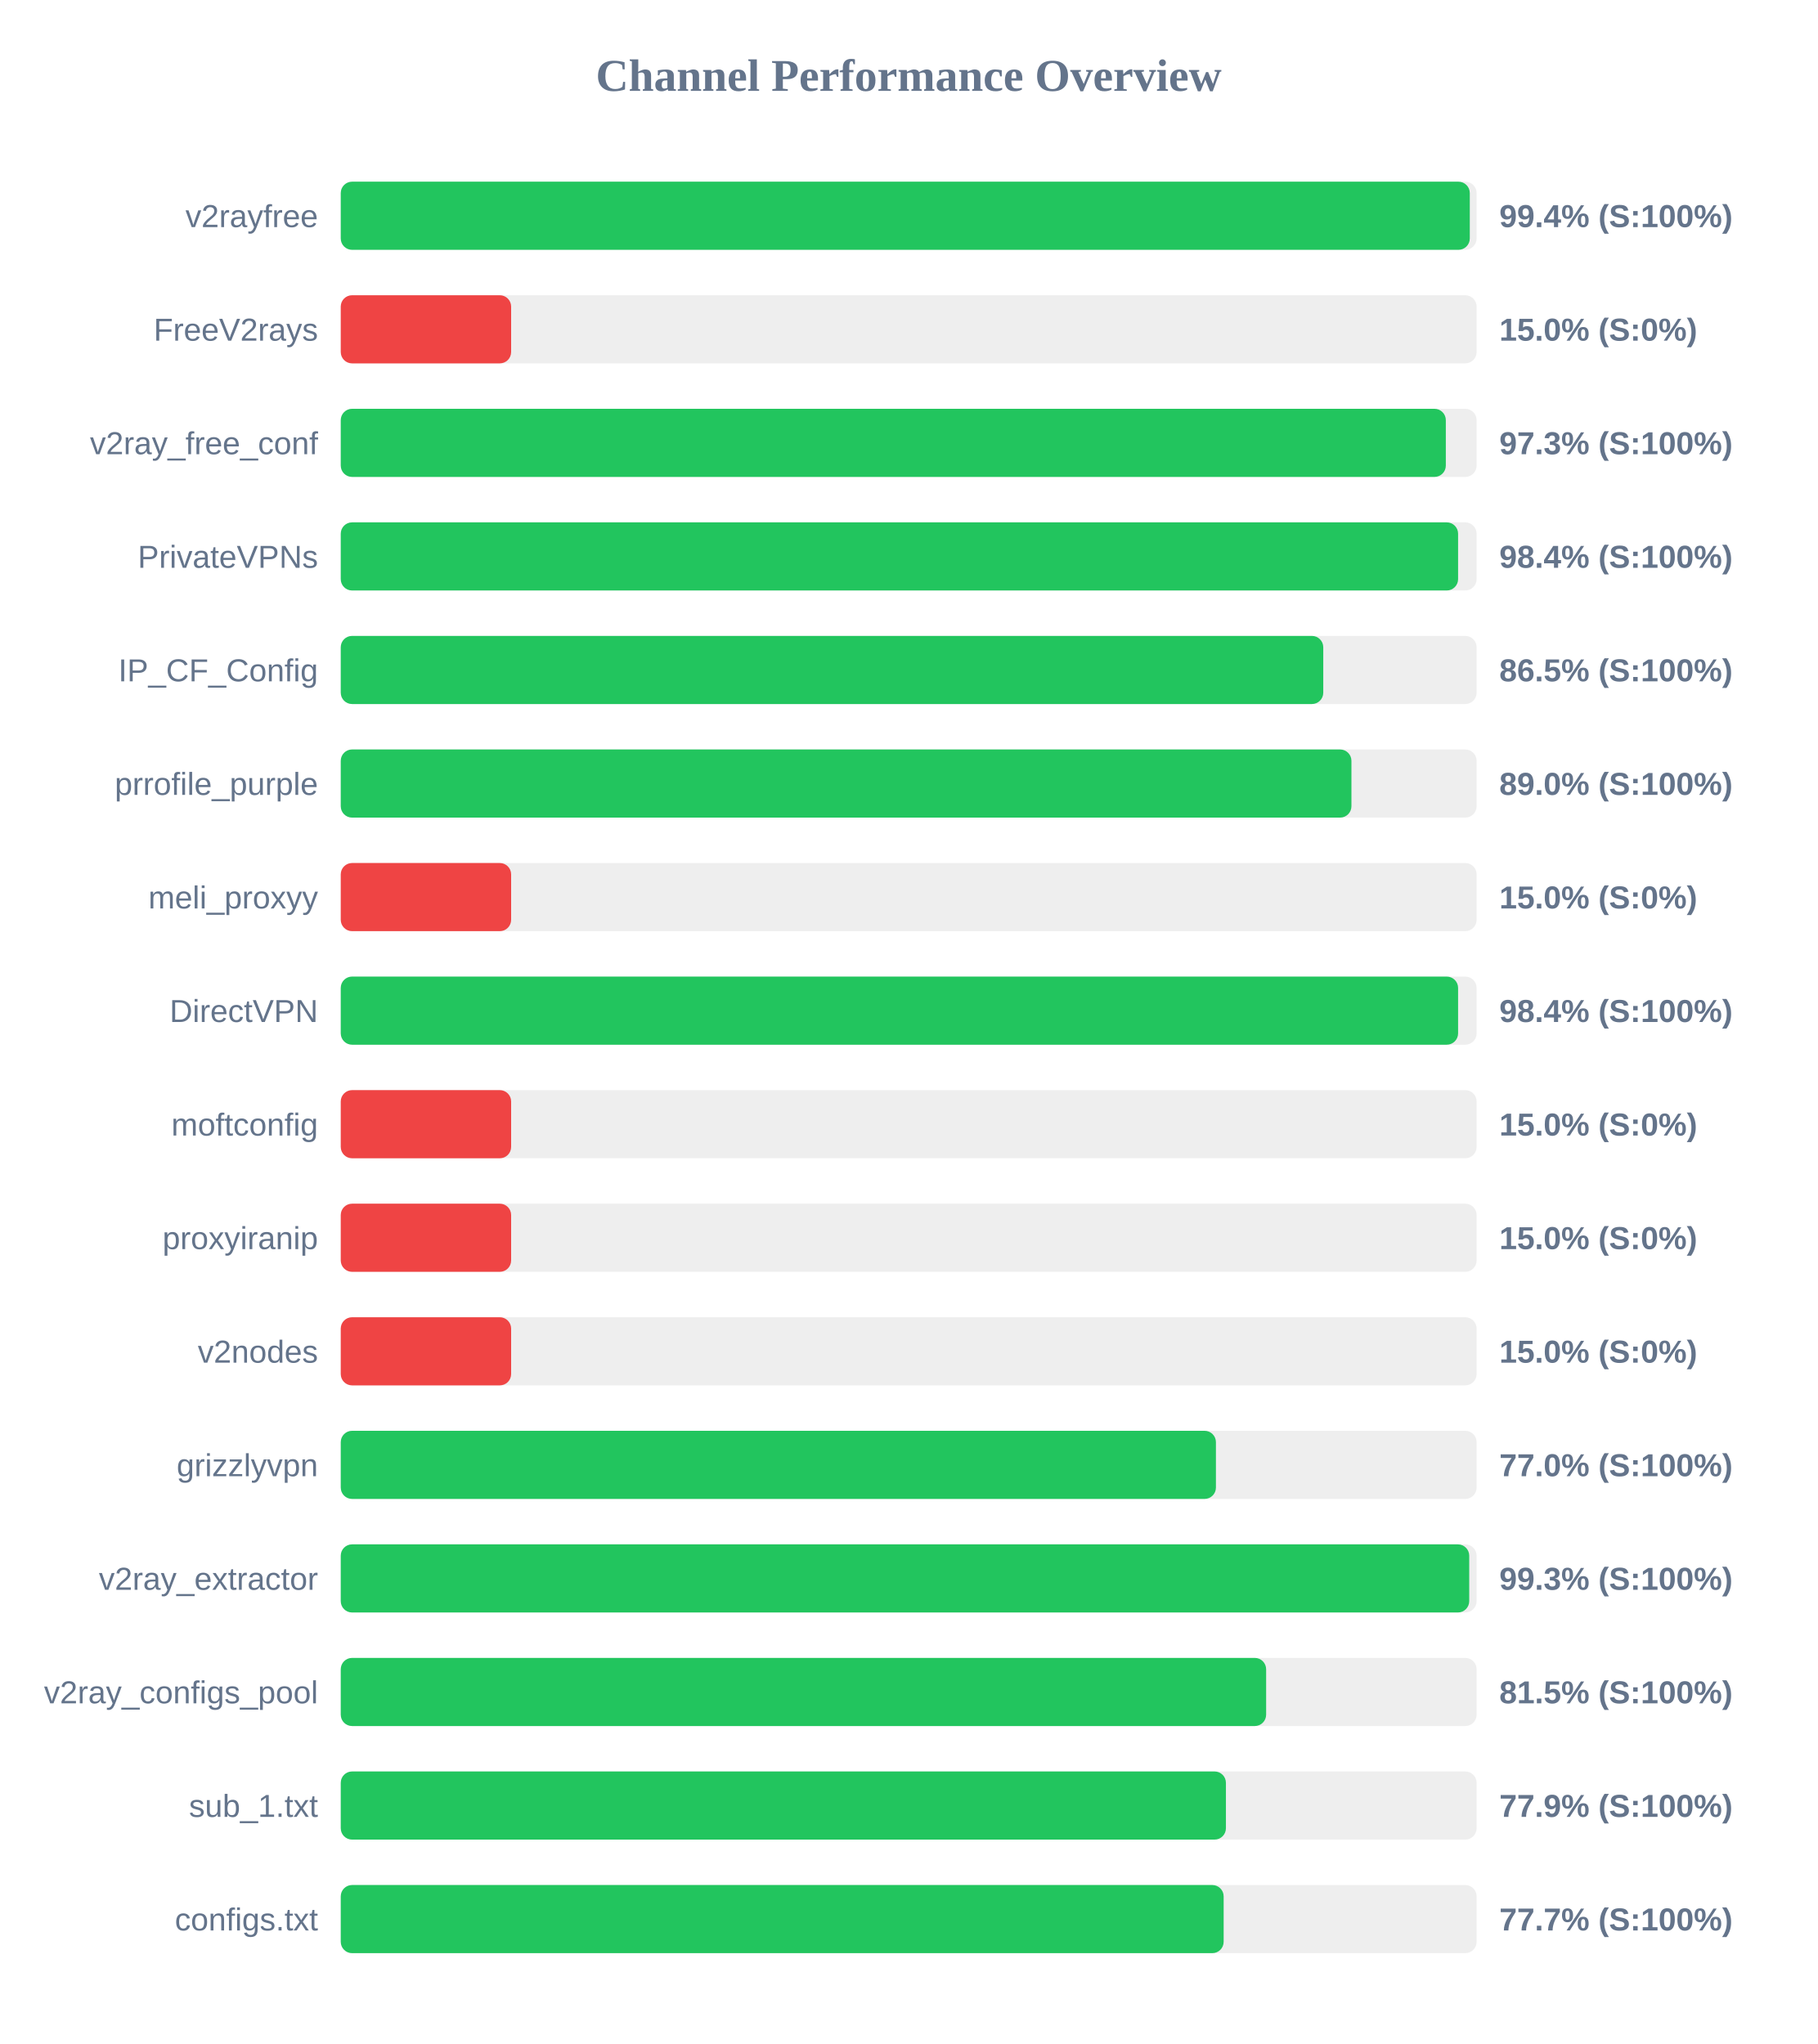
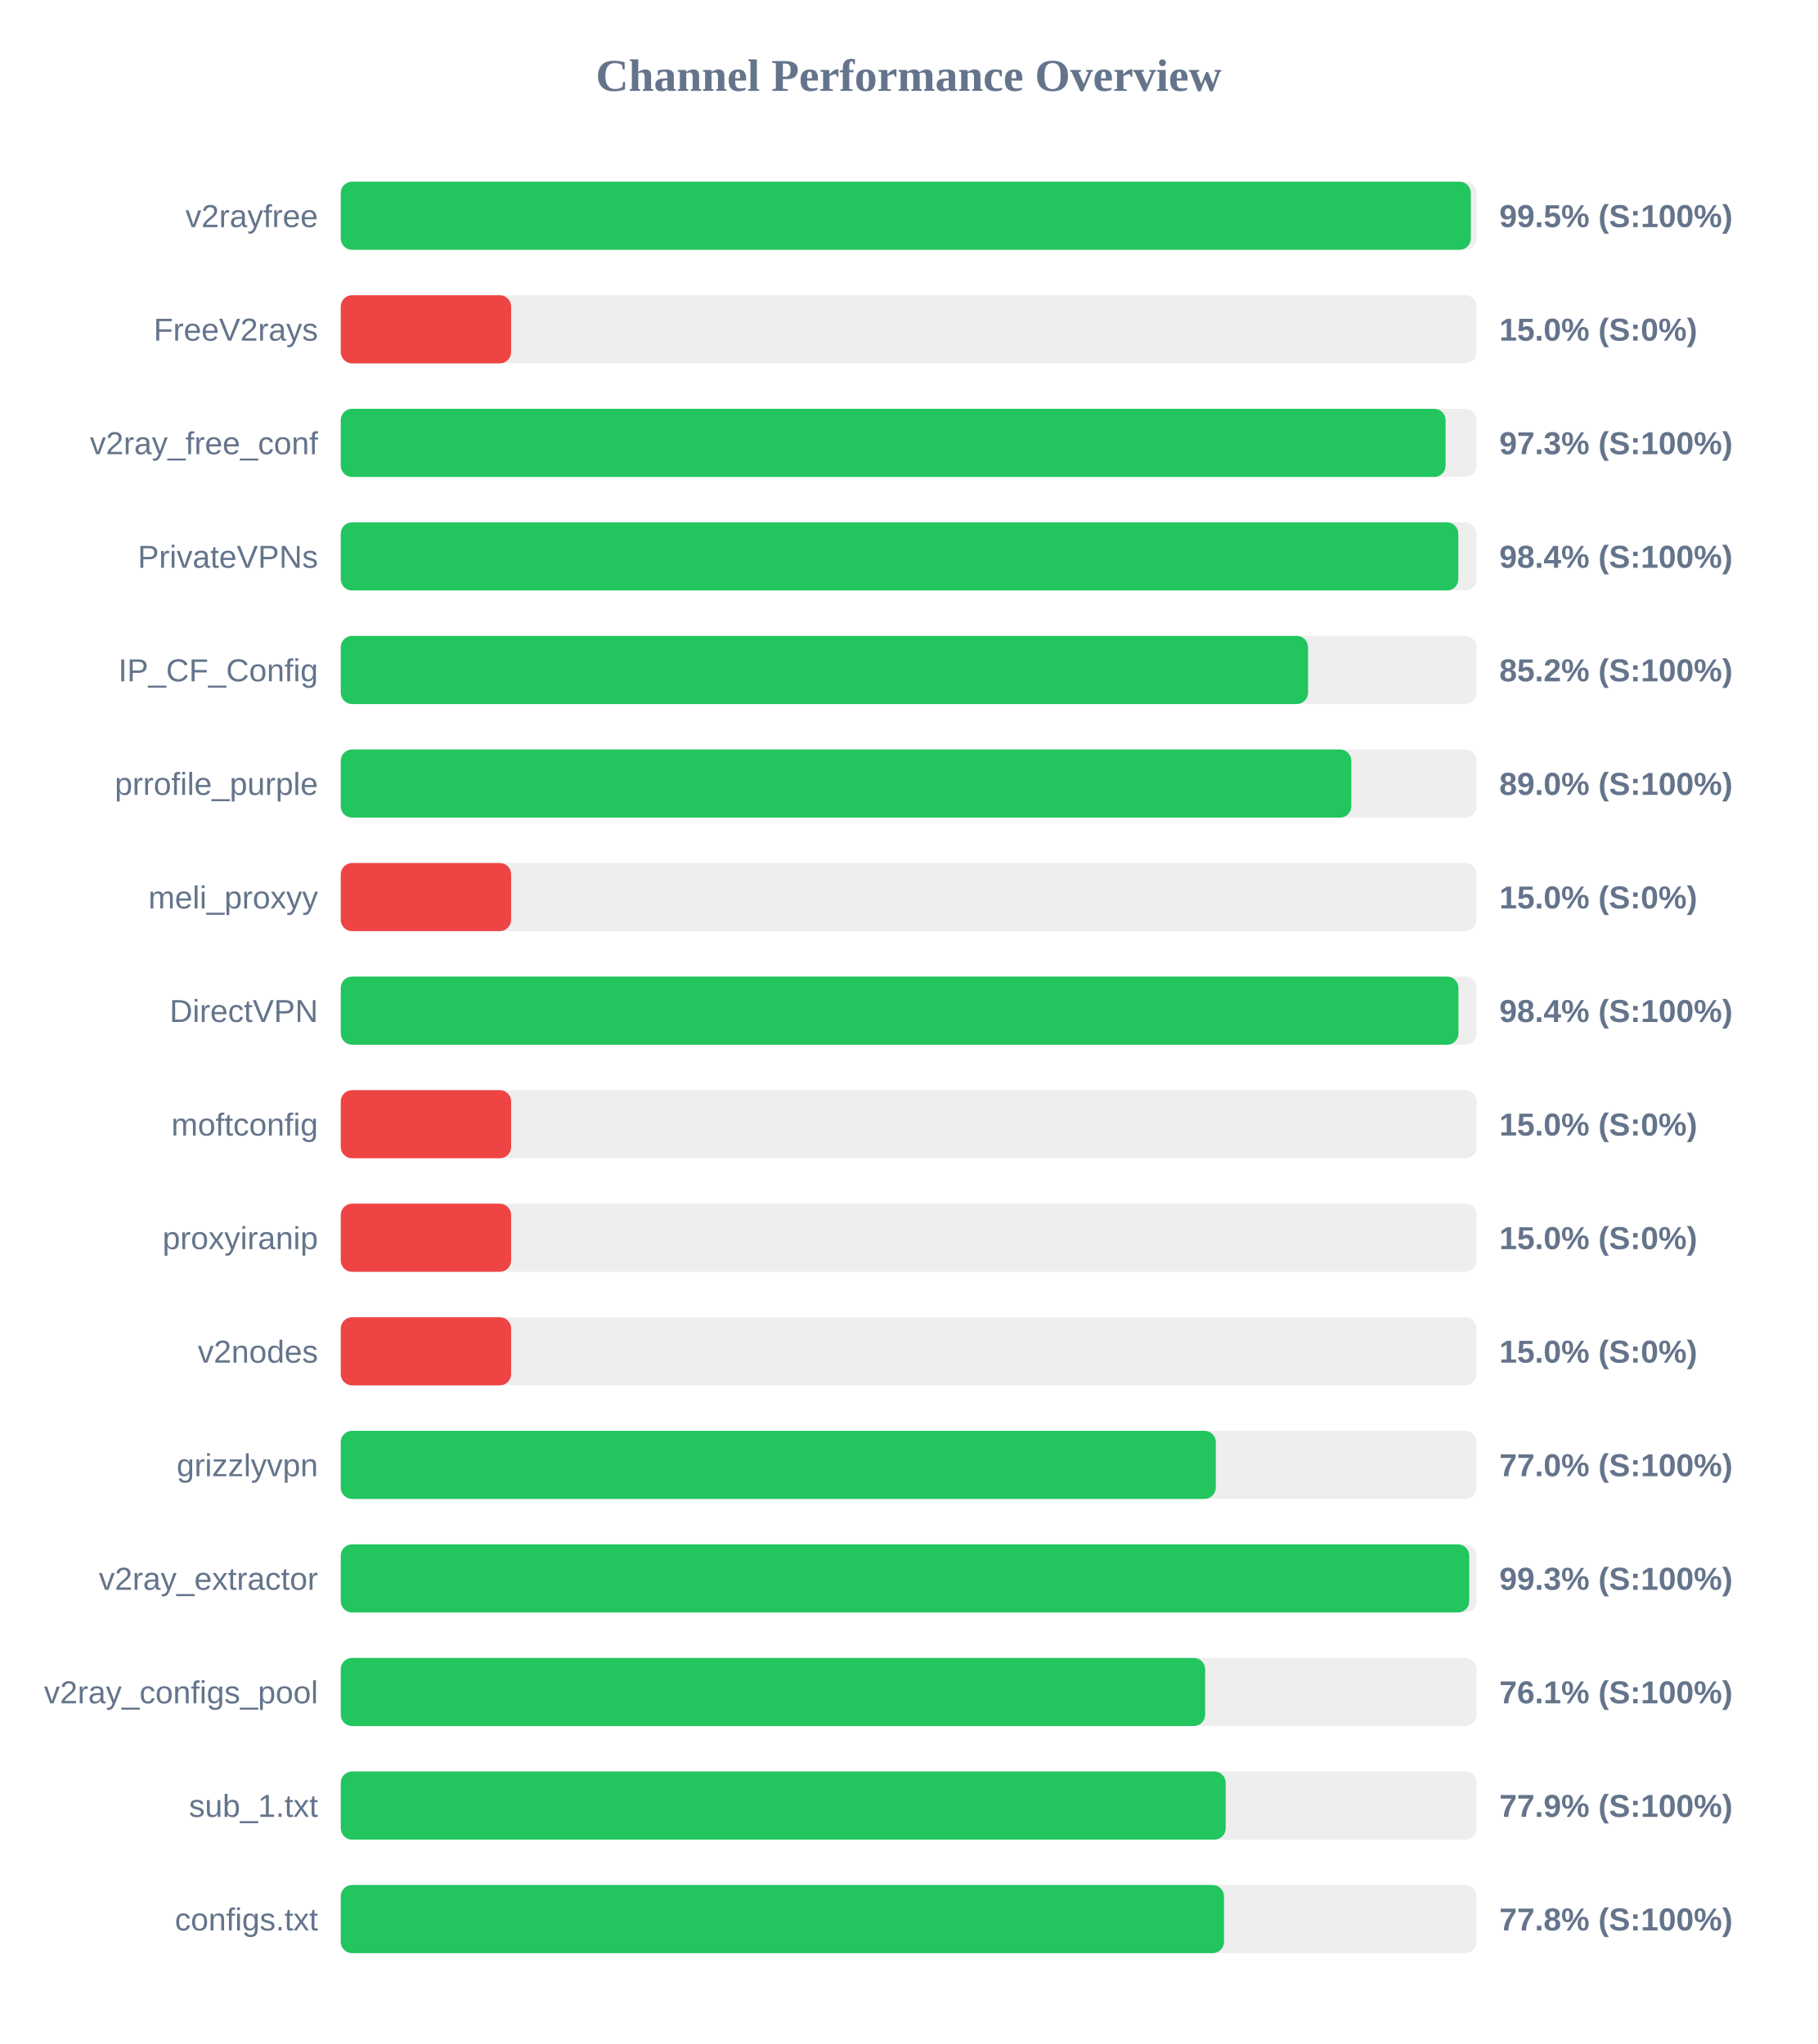
<svg xmlns="http://www.w3.org/2000/svg" width="800" height="900" version="1.1">
  <style>
        .row { font: 14px Arial; fill: #64748b; }
        .score { font: bold 14px Arial; fill: #64748b; }
    </style>
  <text x="400" y="40" text-anchor="middle" font-size="20px" font-weight="bold" fill="#64748b">Channel Performance Overview</text>
  <rect x="150" y="80" width="500" height="30" fill="#eee" rx="5" />
-   <rect x="150" y="80" width="497.0" height="30" fill="#22c55e" rx="5" />
+   <rect x="150" y="80" width="497.45" height="30" fill="#22c55e" rx="5" />
  <text x="140" y="100" text-anchor="end" class="row">v2rayfree</text>
-   <text x="660" y="100" text-anchor="start" class="score">99.4% (S:100%)</text>
+   <text x="660" y="100" text-anchor="start" class="score">99.5% (S:100%)</text>
  <rect x="150" y="130" width="500" height="30" fill="#eee" rx="5" />
  <rect x="150" y="130" width="75.0" height="30" fill="#ef4444" rx="5" />
  <text x="140" y="150" text-anchor="end" class="row">FreeV2rays</text>
  <text x="660" y="150" text-anchor="start" class="score">15.0% (S:0%)</text>
  <rect x="150" y="180" width="500" height="30" fill="#eee" rx="5" />
-   <rect x="150" y="180" width="486.45" height="30" fill="#22c55e" rx="5" />
+   <rect x="150" y="180" width="486.35" height="30" fill="#22c55e" rx="5" />
  <text x="140" y="200" text-anchor="end" class="row">v2ray_free_conf</text>
  <text x="660" y="200" text-anchor="start" class="score">97.3% (S:100%)</text>
  <rect x="150" y="230" width="500" height="30" fill="#eee" rx="5" />
-   <rect x="150" y="230" width="491.85" height="30" fill="#22c55e" rx="5" />
+   <rect x="150" y="230" width="491.95" height="30" fill="#22c55e" rx="5" />
  <text x="140" y="250" text-anchor="end" class="row">PrivateVPNs</text>
  <text x="660" y="250" text-anchor="start" class="score">98.4% (S:100%)</text>
  <rect x="150" y="280" width="500" height="30" fill="#eee" rx="5" />
-   <rect x="150" y="280" width="432.5" height="30" fill="#22c55e" rx="5" />
+   <rect x="150" y="280" width="425.8" height="30" fill="#22c55e" rx="5" />
  <text x="140" y="300" text-anchor="end" class="row">IP_CF_Config</text>
-   <text x="660" y="300" text-anchor="start" class="score">86.5% (S:100%)</text>
+   <text x="660" y="300" text-anchor="start" class="score">85.2% (S:100%)</text>
  <rect x="150" y="330" width="500" height="30" fill="#eee" rx="5" />
-   <rect x="150" y="330" width="444.9" height="30" fill="#22c55e" rx="5" />
+   <rect x="150" y="330" width="444.85" height="30" fill="#22c55e" rx="5" />
  <text x="140" y="350" text-anchor="end" class="row">prrofile_purple</text>
  <text x="660" y="350" text-anchor="start" class="score">89.0% (S:100%)</text>
  <rect x="150" y="380" width="500" height="30" fill="#eee" rx="5" />
  <rect x="150" y="380" width="75.0" height="30" fill="#ef4444" rx="5" />
  <text x="140" y="400" text-anchor="end" class="row">meli_proxyy</text>
  <text x="660" y="400" text-anchor="start" class="score">15.0% (S:0%)</text>
  <rect x="150" y="430" width="500" height="30" fill="#eee" rx="5" />
-   <rect x="150" y="430" width="491.85" height="30" fill="#22c55e" rx="5" />
+   <rect x="150" y="430" width="492.0" height="30" fill="#22c55e" rx="5" />
  <text x="140" y="450" text-anchor="end" class="row">DirectVPN</text>
  <text x="660" y="450" text-anchor="start" class="score">98.4% (S:100%)</text>
  <rect x="150" y="480" width="500" height="30" fill="#eee" rx="5" />
  <rect x="150" y="480" width="75.0" height="30" fill="#ef4444" rx="5" />
  <text x="140" y="500" text-anchor="end" class="row">moftconfig</text>
  <text x="660" y="500" text-anchor="start" class="score">15.0% (S:0%)</text>
  <rect x="150" y="530" width="500" height="30" fill="#eee" rx="5" />
  <rect x="150" y="530" width="75.0" height="30" fill="#ef4444" rx="5" />
  <text x="140" y="550" text-anchor="end" class="row">proxyiranip</text>
  <text x="660" y="550" text-anchor="start" class="score">15.0% (S:0%)</text>
  <rect x="150" y="580" width="500" height="30" fill="#eee" rx="5" />
  <rect x="150" y="580" width="75.0" height="30" fill="#ef4444" rx="5" />
  <text x="140" y="600" text-anchor="end" class="row">v2nodes</text>
  <text x="660" y="600" text-anchor="start" class="score">15.0% (S:0%)</text>
  <rect x="150" y="630" width="500" height="30" fill="#eee" rx="5" />
-   <rect x="150" y="630" width="385.25" height="30" fill="#22c55e" rx="5" />
+   <rect x="150" y="630" width="385.2" height="30" fill="#22c55e" rx="5" />
  <text x="140" y="650" text-anchor="end" class="row">grizzlyvpn</text>
  <text x="660" y="650" text-anchor="start" class="score">77.0% (S:100%)</text>
  <rect x="150" y="680" width="500" height="30" fill="#eee" rx="5" />
  <rect x="150" y="680" width="496.75" height="30" fill="#22c55e" rx="5" />
  <text x="140" y="700" text-anchor="end" class="row">v2ray_extractor</text>
  <text x="660" y="700" text-anchor="start" class="score">99.3% (S:100%)</text>
  <rect x="150" y="730" width="500" height="30" fill="#eee" rx="5" />
-   <rect x="150" y="730" width="407.35" height="30" fill="#22c55e" rx="5" />
+   <rect x="150" y="730" width="380.5" height="30" fill="#22c55e" rx="5" />
  <text x="140" y="750" text-anchor="end" class="row">v2ray_configs_pool</text>
-   <text x="660" y="750" text-anchor="start" class="score">81.5% (S:100%)</text>
+   <text x="660" y="750" text-anchor="start" class="score">76.1% (S:100%)</text>
  <rect x="150" y="780" width="500" height="30" fill="#eee" rx="5" />
-   <rect x="150" y="780" width="389.65" height="30" fill="#22c55e" rx="5" />
+   <rect x="150" y="780" width="389.55" height="30" fill="#22c55e" rx="5" />
  <text x="140" y="800" text-anchor="end" class="row">sub_1.txt</text>
  <text x="660" y="800" text-anchor="start" class="score">77.9% (S:100%)</text>
  <rect x="150" y="830" width="500" height="30" fill="#eee" rx="5" />
-   <rect x="150" y="830" width="388.65" height="30" fill="#22c55e" rx="5" />
+   <rect x="150" y="830" width="388.8" height="30" fill="#22c55e" rx="5" />
  <text x="140" y="850" text-anchor="end" class="row">configs.txt</text>
-   <text x="660" y="850" text-anchor="start" class="score">77.7% (S:100%)</text>
+   <text x="660" y="850" text-anchor="start" class="score">77.8% (S:100%)</text>
</svg>
